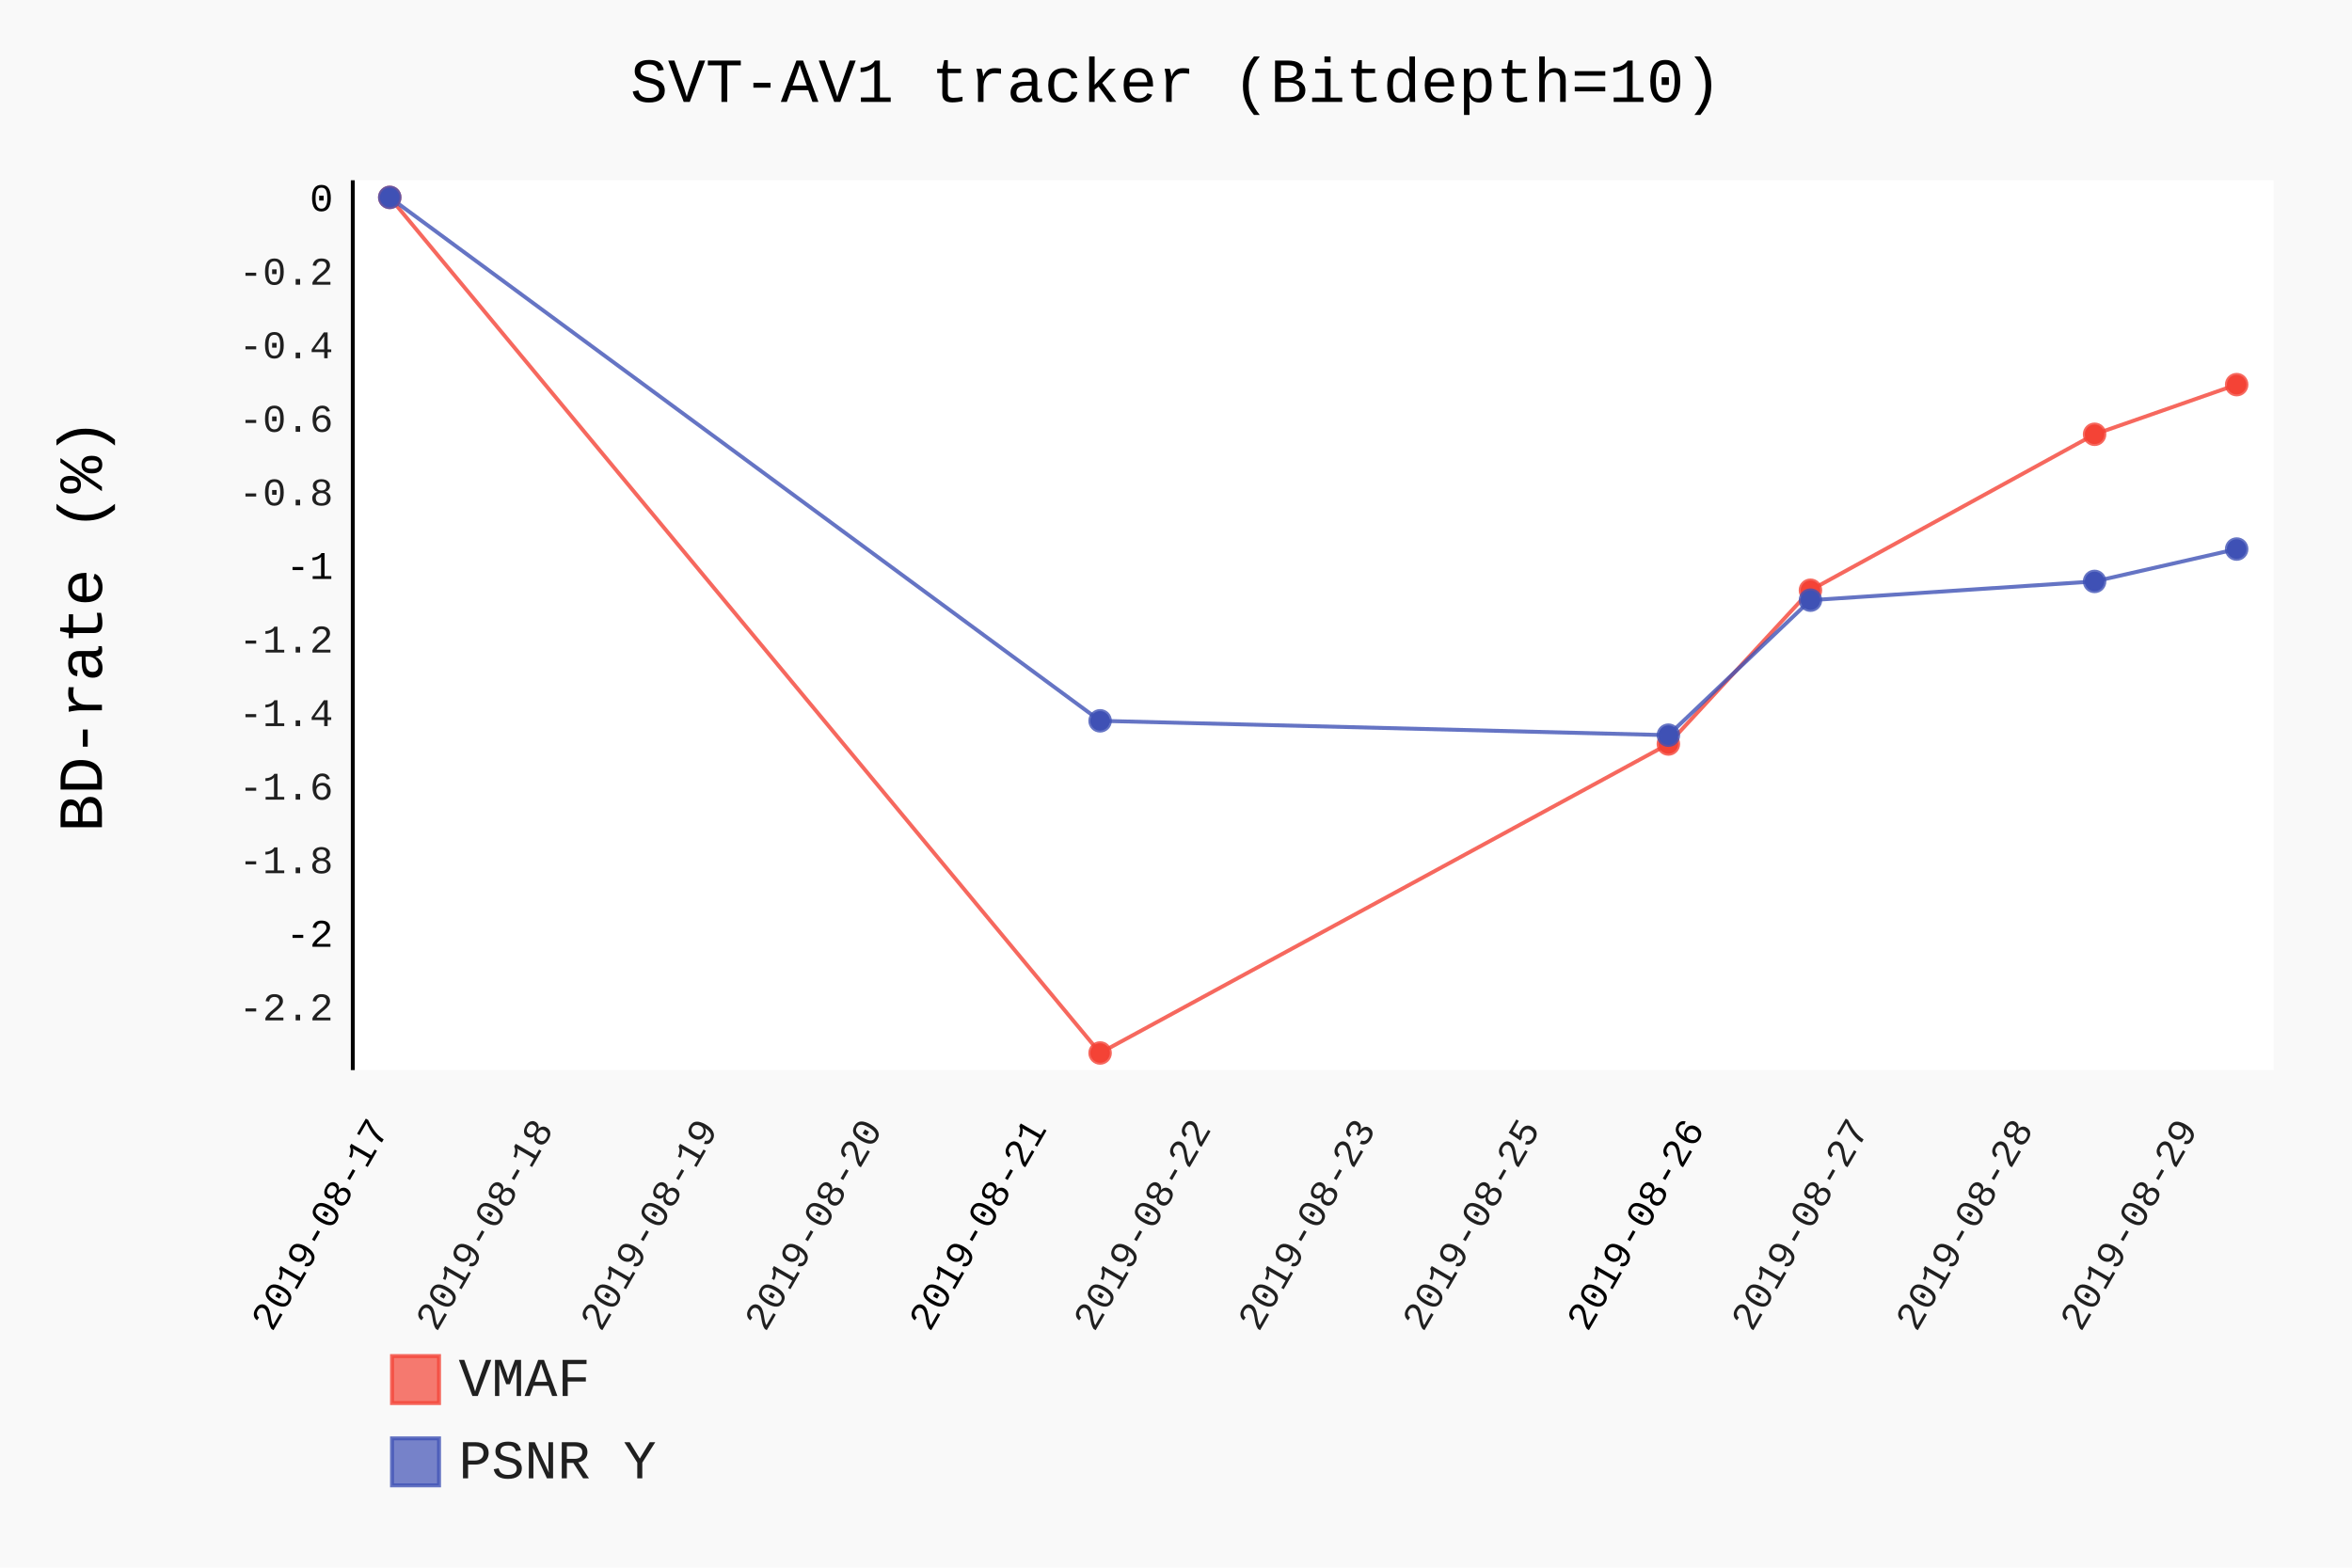
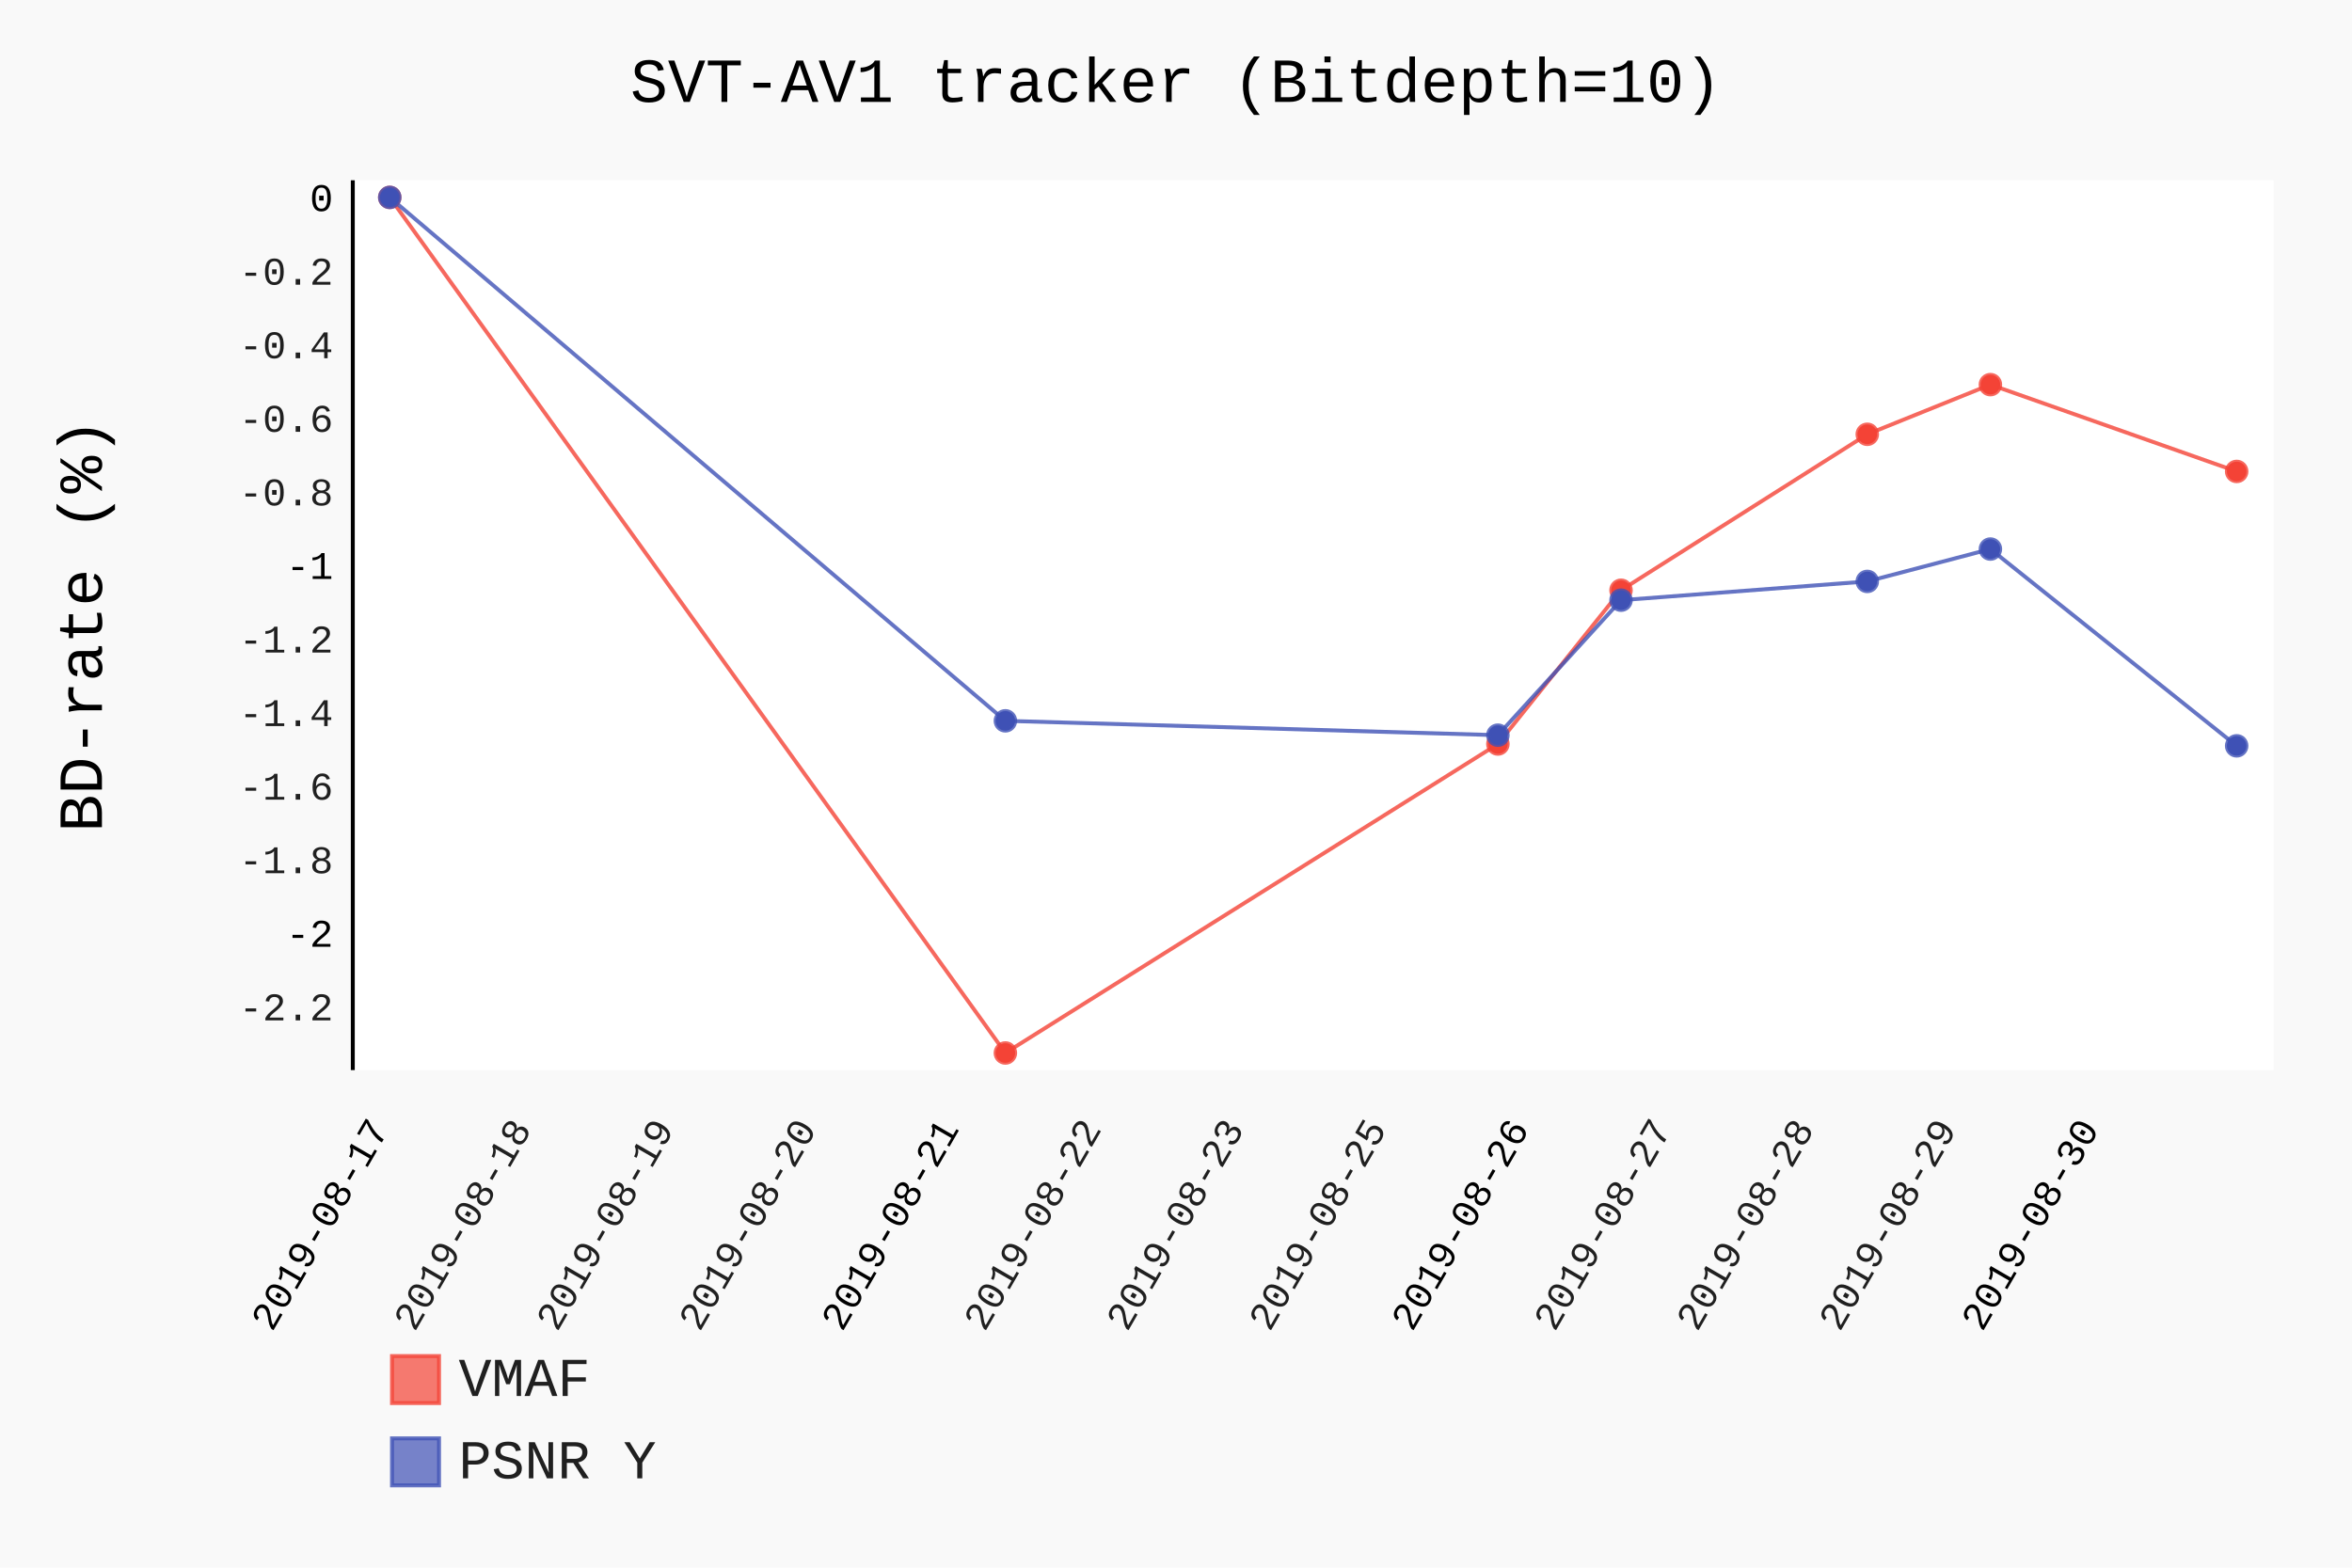
- <svg xmlns="http://www.w3.org/2000/svg" id="chart-6dcdb536-a1f6-4d40-81ab-3a26f32da096" class="pygal-chart" viewBox="0 0 600 400">
+ <svg xmlns="http://www.w3.org/2000/svg" id="chart-37fdab24-982c-4666-add4-03a3a90a450e" class="pygal-chart" viewBox="0 0 600 400">
  <defs>
-     <style type="text/css">#chart-6dcdb536-a1f6-4d40-81ab-3a26f32da096{-webkit-user-select:none;-webkit-font-smoothing:antialiased;font-family:Consolas,"Liberation Mono",Menlo,Courier,monospace}#chart-6dcdb536-a1f6-4d40-81ab-3a26f32da096 .title{font-family:Consolas,"Liberation Mono",Menlo,Courier,monospace;font-size:16px}#chart-6dcdb536-a1f6-4d40-81ab-3a26f32da096 .legends .legend text{font-family:Consolas,"Liberation Mono",Menlo,Courier,monospace;font-size:14px}#chart-6dcdb536-a1f6-4d40-81ab-3a26f32da096 .axis text{font-family:Consolas,"Liberation Mono",Menlo,Courier,monospace;font-size:10px}#chart-6dcdb536-a1f6-4d40-81ab-3a26f32da096 .axis text.major{font-family:Consolas,"Liberation Mono",Menlo,Courier,monospace;font-size:10px}#chart-6dcdb536-a1f6-4d40-81ab-3a26f32da096 .text-overlay text.value{font-family:Consolas,"Liberation Mono",Menlo,Courier,monospace;font-size:16px}#chart-6dcdb536-a1f6-4d40-81ab-3a26f32da096 .text-overlay text.label{font-family:Consolas,"Liberation Mono",Menlo,Courier,monospace;font-size:10px}#chart-6dcdb536-a1f6-4d40-81ab-3a26f32da096 .tooltip{font-family:Consolas,"Liberation Mono",Menlo,Courier,monospace;font-size:14px}#chart-6dcdb536-a1f6-4d40-81ab-3a26f32da096 text.no_data{font-family:Consolas,"Liberation Mono",Menlo,Courier,monospace;font-size:64px}
- #chart-6dcdb536-a1f6-4d40-81ab-3a26f32da096{background-color:rgba(249,249,249,1)}#chart-6dcdb536-a1f6-4d40-81ab-3a26f32da096 path,#chart-6dcdb536-a1f6-4d40-81ab-3a26f32da096 line,#chart-6dcdb536-a1f6-4d40-81ab-3a26f32da096 rect,#chart-6dcdb536-a1f6-4d40-81ab-3a26f32da096 circle{-webkit-transition:150ms;-moz-transition:150ms;transition:150ms}#chart-6dcdb536-a1f6-4d40-81ab-3a26f32da096 .graph &gt; .background{fill:rgba(249,249,249,1)}#chart-6dcdb536-a1f6-4d40-81ab-3a26f32da096 .plot &gt; .background{fill:rgba(255,255,255,1)}#chart-6dcdb536-a1f6-4d40-81ab-3a26f32da096 .graph{fill:rgba(0,0,0,.87)}#chart-6dcdb536-a1f6-4d40-81ab-3a26f32da096 text.no_data{fill:rgba(0,0,0,1)}#chart-6dcdb536-a1f6-4d40-81ab-3a26f32da096 .title{fill:rgba(0,0,0,1)}#chart-6dcdb536-a1f6-4d40-81ab-3a26f32da096 .legends .legend text{fill:rgba(0,0,0,.87)}#chart-6dcdb536-a1f6-4d40-81ab-3a26f32da096 .legends .legend:hover text{fill:rgba(0,0,0,1)}#chart-6dcdb536-a1f6-4d40-81ab-3a26f32da096 .axis .line{stroke:rgba(0,0,0,1)}#chart-6dcdb536-a1f6-4d40-81ab-3a26f32da096 .axis .guide.line{stroke:rgba(0,0,0,.54)}#chart-6dcdb536-a1f6-4d40-81ab-3a26f32da096 .axis .major.line{stroke:rgba(0,0,0,.87)}#chart-6dcdb536-a1f6-4d40-81ab-3a26f32da096 .axis text.major{fill:rgba(0,0,0,1)}#chart-6dcdb536-a1f6-4d40-81ab-3a26f32da096 .axis.y .guides:hover .guide.line,#chart-6dcdb536-a1f6-4d40-81ab-3a26f32da096 .line-graph .axis.x .guides:hover .guide.line,#chart-6dcdb536-a1f6-4d40-81ab-3a26f32da096 .stackedline-graph .axis.x .guides:hover .guide.line,#chart-6dcdb536-a1f6-4d40-81ab-3a26f32da096 .xy-graph .axis.x .guides:hover .guide.line{stroke:rgba(0,0,0,1)}#chart-6dcdb536-a1f6-4d40-81ab-3a26f32da096 .axis .guides:hover text{fill:rgba(0,0,0,1)}#chart-6dcdb536-a1f6-4d40-81ab-3a26f32da096 .reactive{fill-opacity:.7;stroke-opacity:.8}#chart-6dcdb536-a1f6-4d40-81ab-3a26f32da096 .ci{stroke:rgba(0,0,0,.87)}#chart-6dcdb536-a1f6-4d40-81ab-3a26f32da096 .reactive.active,#chart-6dcdb536-a1f6-4d40-81ab-3a26f32da096 .active .reactive{fill-opacity:.8;stroke-opacity:.9;stroke-width:4}#chart-6dcdb536-a1f6-4d40-81ab-3a26f32da096 .ci .reactive.active{stroke-width:1.5}#chart-6dcdb536-a1f6-4d40-81ab-3a26f32da096 .series text{fill:rgba(0,0,0,1)}#chart-6dcdb536-a1f6-4d40-81ab-3a26f32da096 .tooltip rect{fill:rgba(255,255,255,1);stroke:rgba(0,0,0,1);-webkit-transition:opacity 150ms;-moz-transition:opacity 150ms;transition:opacity 150ms}#chart-6dcdb536-a1f6-4d40-81ab-3a26f32da096 .tooltip .label{fill:rgba(0,0,0,.87)}#chart-6dcdb536-a1f6-4d40-81ab-3a26f32da096 .tooltip .label{fill:rgba(0,0,0,.87)}#chart-6dcdb536-a1f6-4d40-81ab-3a26f32da096 .tooltip .legend{font-size:.8em;fill:rgba(0,0,0,.54)}#chart-6dcdb536-a1f6-4d40-81ab-3a26f32da096 .tooltip .x_label{font-size:.6em;fill:rgba(0,0,0,1)}#chart-6dcdb536-a1f6-4d40-81ab-3a26f32da096 .tooltip .xlink{font-size:.5em;text-decoration:underline}#chart-6dcdb536-a1f6-4d40-81ab-3a26f32da096 .tooltip .value{font-size:1.5em}#chart-6dcdb536-a1f6-4d40-81ab-3a26f32da096 .bound{font-size:.5em}#chart-6dcdb536-a1f6-4d40-81ab-3a26f32da096 .max-value{font-size:.75em;fill:rgba(0,0,0,.54)}#chart-6dcdb536-a1f6-4d40-81ab-3a26f32da096 .map-element{fill:rgba(255,255,255,1);stroke:rgba(0,0,0,.54) !important}#chart-6dcdb536-a1f6-4d40-81ab-3a26f32da096 .map-element .reactive{fill-opacity:inherit;stroke-opacity:inherit}#chart-6dcdb536-a1f6-4d40-81ab-3a26f32da096 .color-0,#chart-6dcdb536-a1f6-4d40-81ab-3a26f32da096 .color-0 a:visited{stroke:#F44336;fill:#F44336}#chart-6dcdb536-a1f6-4d40-81ab-3a26f32da096 .color-1,#chart-6dcdb536-a1f6-4d40-81ab-3a26f32da096 .color-1 a:visited{stroke:#3F51B5;fill:#3F51B5}#chart-6dcdb536-a1f6-4d40-81ab-3a26f32da096 .text-overlay .color-0 text{fill:black}#chart-6dcdb536-a1f6-4d40-81ab-3a26f32da096 .text-overlay .color-1 text{fill:black}
- #chart-6dcdb536-a1f6-4d40-81ab-3a26f32da096 text.no_data{text-anchor:middle}#chart-6dcdb536-a1f6-4d40-81ab-3a26f32da096 .guide.line{fill:none}#chart-6dcdb536-a1f6-4d40-81ab-3a26f32da096 .centered{text-anchor:middle}#chart-6dcdb536-a1f6-4d40-81ab-3a26f32da096 .title{text-anchor:middle}#chart-6dcdb536-a1f6-4d40-81ab-3a26f32da096 .legends .legend text{fill-opacity:1}#chart-6dcdb536-a1f6-4d40-81ab-3a26f32da096 .axis.x text{text-anchor:middle}#chart-6dcdb536-a1f6-4d40-81ab-3a26f32da096 .axis.x:not(.web) text[transform]{text-anchor:start}#chart-6dcdb536-a1f6-4d40-81ab-3a26f32da096 .axis.x:not(.web) text[transform].backwards{text-anchor:end}#chart-6dcdb536-a1f6-4d40-81ab-3a26f32da096 .axis.y text{text-anchor:end}#chart-6dcdb536-a1f6-4d40-81ab-3a26f32da096 .axis.y text[transform].backwards{text-anchor:start}#chart-6dcdb536-a1f6-4d40-81ab-3a26f32da096 .axis.y2 text{text-anchor:start}#chart-6dcdb536-a1f6-4d40-81ab-3a26f32da096 .axis.y2 text[transform].backwards{text-anchor:end}#chart-6dcdb536-a1f6-4d40-81ab-3a26f32da096 .axis .guide.line{stroke-dasharray:4,4}#chart-6dcdb536-a1f6-4d40-81ab-3a26f32da096 .axis .major.guide.line{stroke-dasharray:6,6}#chart-6dcdb536-a1f6-4d40-81ab-3a26f32da096 .horizontal .axis.y .guide.line,#chart-6dcdb536-a1f6-4d40-81ab-3a26f32da096 .horizontal .axis.y2 .guide.line,#chart-6dcdb536-a1f6-4d40-81ab-3a26f32da096 .vertical .axis.x .guide.line{opacity:0}#chart-6dcdb536-a1f6-4d40-81ab-3a26f32da096 .horizontal .axis.always_show .guide.line,#chart-6dcdb536-a1f6-4d40-81ab-3a26f32da096 .vertical .axis.always_show .guide.line{opacity:1 !important}#chart-6dcdb536-a1f6-4d40-81ab-3a26f32da096 .axis.y .guides:hover .guide.line,#chart-6dcdb536-a1f6-4d40-81ab-3a26f32da096 .axis.y2 .guides:hover .guide.line,#chart-6dcdb536-a1f6-4d40-81ab-3a26f32da096 .axis.x .guides:hover .guide.line{opacity:1}#chart-6dcdb536-a1f6-4d40-81ab-3a26f32da096 .axis .guides:hover text{opacity:1}#chart-6dcdb536-a1f6-4d40-81ab-3a26f32da096 .nofill{fill:none}#chart-6dcdb536-a1f6-4d40-81ab-3a26f32da096 .subtle-fill{fill-opacity:.2}#chart-6dcdb536-a1f6-4d40-81ab-3a26f32da096 .dot{stroke-width:1px;fill-opacity:1}#chart-6dcdb536-a1f6-4d40-81ab-3a26f32da096 .dot.active{stroke-width:5px}#chart-6dcdb536-a1f6-4d40-81ab-3a26f32da096 .dot.negative{fill:transparent}#chart-6dcdb536-a1f6-4d40-81ab-3a26f32da096 text,#chart-6dcdb536-a1f6-4d40-81ab-3a26f32da096 tspan{stroke:none !important}#chart-6dcdb536-a1f6-4d40-81ab-3a26f32da096 .series text.active{opacity:1}#chart-6dcdb536-a1f6-4d40-81ab-3a26f32da096 .tooltip rect{fill-opacity:.95;stroke-width:.5}#chart-6dcdb536-a1f6-4d40-81ab-3a26f32da096 .tooltip text{fill-opacity:1}#chart-6dcdb536-a1f6-4d40-81ab-3a26f32da096 .showable{visibility:hidden}#chart-6dcdb536-a1f6-4d40-81ab-3a26f32da096 .showable.shown{visibility:visible}#chart-6dcdb536-a1f6-4d40-81ab-3a26f32da096 .gauge-background{fill:rgba(229,229,229,1);stroke:none}#chart-6dcdb536-a1f6-4d40-81ab-3a26f32da096 .bg-lines{stroke:rgba(249,249,249,1);stroke-width:2px}</style>
+     <style type="text/css">#chart-37fdab24-982c-4666-add4-03a3a90a450e{-webkit-user-select:none;-webkit-font-smoothing:antialiased;font-family:Consolas,"Liberation Mono",Menlo,Courier,monospace}#chart-37fdab24-982c-4666-add4-03a3a90a450e .title{font-family:Consolas,"Liberation Mono",Menlo,Courier,monospace;font-size:16px}#chart-37fdab24-982c-4666-add4-03a3a90a450e .legends .legend text{font-family:Consolas,"Liberation Mono",Menlo,Courier,monospace;font-size:14px}#chart-37fdab24-982c-4666-add4-03a3a90a450e .axis text{font-family:Consolas,"Liberation Mono",Menlo,Courier,monospace;font-size:10px}#chart-37fdab24-982c-4666-add4-03a3a90a450e .axis text.major{font-family:Consolas,"Liberation Mono",Menlo,Courier,monospace;font-size:10px}#chart-37fdab24-982c-4666-add4-03a3a90a450e .text-overlay text.value{font-family:Consolas,"Liberation Mono",Menlo,Courier,monospace;font-size:16px}#chart-37fdab24-982c-4666-add4-03a3a90a450e .text-overlay text.label{font-family:Consolas,"Liberation Mono",Menlo,Courier,monospace;font-size:10px}#chart-37fdab24-982c-4666-add4-03a3a90a450e .tooltip{font-family:Consolas,"Liberation Mono",Menlo,Courier,monospace;font-size:14px}#chart-37fdab24-982c-4666-add4-03a3a90a450e text.no_data{font-family:Consolas,"Liberation Mono",Menlo,Courier,monospace;font-size:64px}
+ #chart-37fdab24-982c-4666-add4-03a3a90a450e{background-color:rgba(249,249,249,1)}#chart-37fdab24-982c-4666-add4-03a3a90a450e path,#chart-37fdab24-982c-4666-add4-03a3a90a450e line,#chart-37fdab24-982c-4666-add4-03a3a90a450e rect,#chart-37fdab24-982c-4666-add4-03a3a90a450e circle{-webkit-transition:150ms;-moz-transition:150ms;transition:150ms}#chart-37fdab24-982c-4666-add4-03a3a90a450e .graph &gt; .background{fill:rgba(249,249,249,1)}#chart-37fdab24-982c-4666-add4-03a3a90a450e .plot &gt; .background{fill:rgba(255,255,255,1)}#chart-37fdab24-982c-4666-add4-03a3a90a450e .graph{fill:rgba(0,0,0,.87)}#chart-37fdab24-982c-4666-add4-03a3a90a450e text.no_data{fill:rgba(0,0,0,1)}#chart-37fdab24-982c-4666-add4-03a3a90a450e .title{fill:rgba(0,0,0,1)}#chart-37fdab24-982c-4666-add4-03a3a90a450e .legends .legend text{fill:rgba(0,0,0,.87)}#chart-37fdab24-982c-4666-add4-03a3a90a450e .legends .legend:hover text{fill:rgba(0,0,0,1)}#chart-37fdab24-982c-4666-add4-03a3a90a450e .axis .line{stroke:rgba(0,0,0,1)}#chart-37fdab24-982c-4666-add4-03a3a90a450e .axis .guide.line{stroke:rgba(0,0,0,.54)}#chart-37fdab24-982c-4666-add4-03a3a90a450e .axis .major.line{stroke:rgba(0,0,0,.87)}#chart-37fdab24-982c-4666-add4-03a3a90a450e .axis text.major{fill:rgba(0,0,0,1)}#chart-37fdab24-982c-4666-add4-03a3a90a450e .axis.y .guides:hover .guide.line,#chart-37fdab24-982c-4666-add4-03a3a90a450e .line-graph .axis.x .guides:hover .guide.line,#chart-37fdab24-982c-4666-add4-03a3a90a450e .stackedline-graph .axis.x .guides:hover .guide.line,#chart-37fdab24-982c-4666-add4-03a3a90a450e .xy-graph .axis.x .guides:hover .guide.line{stroke:rgba(0,0,0,1)}#chart-37fdab24-982c-4666-add4-03a3a90a450e .axis .guides:hover text{fill:rgba(0,0,0,1)}#chart-37fdab24-982c-4666-add4-03a3a90a450e .reactive{fill-opacity:.7;stroke-opacity:.8}#chart-37fdab24-982c-4666-add4-03a3a90a450e .ci{stroke:rgba(0,0,0,.87)}#chart-37fdab24-982c-4666-add4-03a3a90a450e .reactive.active,#chart-37fdab24-982c-4666-add4-03a3a90a450e .active .reactive{fill-opacity:.8;stroke-opacity:.9;stroke-width:4}#chart-37fdab24-982c-4666-add4-03a3a90a450e .ci .reactive.active{stroke-width:1.5}#chart-37fdab24-982c-4666-add4-03a3a90a450e .series text{fill:rgba(0,0,0,1)}#chart-37fdab24-982c-4666-add4-03a3a90a450e .tooltip rect{fill:rgba(255,255,255,1);stroke:rgba(0,0,0,1);-webkit-transition:opacity 150ms;-moz-transition:opacity 150ms;transition:opacity 150ms}#chart-37fdab24-982c-4666-add4-03a3a90a450e .tooltip .label{fill:rgba(0,0,0,.87)}#chart-37fdab24-982c-4666-add4-03a3a90a450e .tooltip .label{fill:rgba(0,0,0,.87)}#chart-37fdab24-982c-4666-add4-03a3a90a450e .tooltip .legend{font-size:.8em;fill:rgba(0,0,0,.54)}#chart-37fdab24-982c-4666-add4-03a3a90a450e .tooltip .x_label{font-size:.6em;fill:rgba(0,0,0,1)}#chart-37fdab24-982c-4666-add4-03a3a90a450e .tooltip .xlink{font-size:.5em;text-decoration:underline}#chart-37fdab24-982c-4666-add4-03a3a90a450e .tooltip .value{font-size:1.5em}#chart-37fdab24-982c-4666-add4-03a3a90a450e .bound{font-size:.5em}#chart-37fdab24-982c-4666-add4-03a3a90a450e .max-value{font-size:.75em;fill:rgba(0,0,0,.54)}#chart-37fdab24-982c-4666-add4-03a3a90a450e .map-element{fill:rgba(255,255,255,1);stroke:rgba(0,0,0,.54) !important}#chart-37fdab24-982c-4666-add4-03a3a90a450e .map-element .reactive{fill-opacity:inherit;stroke-opacity:inherit}#chart-37fdab24-982c-4666-add4-03a3a90a450e .color-0,#chart-37fdab24-982c-4666-add4-03a3a90a450e .color-0 a:visited{stroke:#F44336;fill:#F44336}#chart-37fdab24-982c-4666-add4-03a3a90a450e .color-1,#chart-37fdab24-982c-4666-add4-03a3a90a450e .color-1 a:visited{stroke:#3F51B5;fill:#3F51B5}#chart-37fdab24-982c-4666-add4-03a3a90a450e .text-overlay .color-0 text{fill:black}#chart-37fdab24-982c-4666-add4-03a3a90a450e .text-overlay .color-1 text{fill:black}
+ #chart-37fdab24-982c-4666-add4-03a3a90a450e text.no_data{text-anchor:middle}#chart-37fdab24-982c-4666-add4-03a3a90a450e .guide.line{fill:none}#chart-37fdab24-982c-4666-add4-03a3a90a450e .centered{text-anchor:middle}#chart-37fdab24-982c-4666-add4-03a3a90a450e .title{text-anchor:middle}#chart-37fdab24-982c-4666-add4-03a3a90a450e .legends .legend text{fill-opacity:1}#chart-37fdab24-982c-4666-add4-03a3a90a450e .axis.x text{text-anchor:middle}#chart-37fdab24-982c-4666-add4-03a3a90a450e .axis.x:not(.web) text[transform]{text-anchor:start}#chart-37fdab24-982c-4666-add4-03a3a90a450e .axis.x:not(.web) text[transform].backwards{text-anchor:end}#chart-37fdab24-982c-4666-add4-03a3a90a450e .axis.y text{text-anchor:end}#chart-37fdab24-982c-4666-add4-03a3a90a450e .axis.y text[transform].backwards{text-anchor:start}#chart-37fdab24-982c-4666-add4-03a3a90a450e .axis.y2 text{text-anchor:start}#chart-37fdab24-982c-4666-add4-03a3a90a450e .axis.y2 text[transform].backwards{text-anchor:end}#chart-37fdab24-982c-4666-add4-03a3a90a450e .axis .guide.line{stroke-dasharray:4,4}#chart-37fdab24-982c-4666-add4-03a3a90a450e .axis .major.guide.line{stroke-dasharray:6,6}#chart-37fdab24-982c-4666-add4-03a3a90a450e .horizontal .axis.y .guide.line,#chart-37fdab24-982c-4666-add4-03a3a90a450e .horizontal .axis.y2 .guide.line,#chart-37fdab24-982c-4666-add4-03a3a90a450e .vertical .axis.x .guide.line{opacity:0}#chart-37fdab24-982c-4666-add4-03a3a90a450e .horizontal .axis.always_show .guide.line,#chart-37fdab24-982c-4666-add4-03a3a90a450e .vertical .axis.always_show .guide.line{opacity:1 !important}#chart-37fdab24-982c-4666-add4-03a3a90a450e .axis.y .guides:hover .guide.line,#chart-37fdab24-982c-4666-add4-03a3a90a450e .axis.y2 .guides:hover .guide.line,#chart-37fdab24-982c-4666-add4-03a3a90a450e .axis.x .guides:hover .guide.line{opacity:1}#chart-37fdab24-982c-4666-add4-03a3a90a450e .axis .guides:hover text{opacity:1}#chart-37fdab24-982c-4666-add4-03a3a90a450e .nofill{fill:none}#chart-37fdab24-982c-4666-add4-03a3a90a450e .subtle-fill{fill-opacity:.2}#chart-37fdab24-982c-4666-add4-03a3a90a450e .dot{stroke-width:1px;fill-opacity:1}#chart-37fdab24-982c-4666-add4-03a3a90a450e .dot.active{stroke-width:5px}#chart-37fdab24-982c-4666-add4-03a3a90a450e .dot.negative{fill:transparent}#chart-37fdab24-982c-4666-add4-03a3a90a450e text,#chart-37fdab24-982c-4666-add4-03a3a90a450e tspan{stroke:none !important}#chart-37fdab24-982c-4666-add4-03a3a90a450e .series text.active{opacity:1}#chart-37fdab24-982c-4666-add4-03a3a90a450e .tooltip rect{fill-opacity:.95;stroke-width:.5}#chart-37fdab24-982c-4666-add4-03a3a90a450e .tooltip text{fill-opacity:1}#chart-37fdab24-982c-4666-add4-03a3a90a450e .showable{visibility:hidden}#chart-37fdab24-982c-4666-add4-03a3a90a450e .showable.shown{visibility:visible}#chart-37fdab24-982c-4666-add4-03a3a90a450e .gauge-background{fill:rgba(229,229,229,1);stroke:none}#chart-37fdab24-982c-4666-add4-03a3a90a450e .bg-lines{stroke:rgba(249,249,249,1);stroke-width:2px}</style>
  </defs>
  <g class="graph datetimeline-graph vertical">
    <rect class="background" height="400" width="600" x="0" y="0" />
    <g class="plot" transform="translate(90, 46)">
      <rect class="background" height="227.038" width="490.0" x="0" y="0" />
      <g class="axis y">
        <g class="guides">
          <text class="" x="-5" y="214.347">-2.2</text>
        </g>
        <g class="guides">
          <text class="major" x="-5" y="195.576">-2</text>
        </g>
        <g class="guides">
          <text class="" x="-5" y="176.805">-1.8</text>
        </g>
        <g class="guides">
          <text class="" x="-5" y="158.034">-1.6</text>
        </g>
        <g class="guides">
          <text class="" x="-5" y="139.263">-1.4</text>
        </g>
        <g class="guides">
          <text class="" x="-5" y="120.492">-1.2</text>
        </g>
        <g class="guides">
          <text class="major" x="-5" y="101.721">-1</text>
        </g>
        <g class="guides">
          <text class="" x="-5" y="82.95">-0.8</text>
        </g>
        <g class="guides">
          <text class="" x="-5" y="64.179">-0.6</text>
        </g>
        <g class="guides">
          <text class="" x="-5" y="45.408">-0.4</text>
        </g>
        <g class="guides">
          <text class="" x="-5" y="26.637">-0.2</text>
        </g>
        <g class="guides">
          <text class="major" x="-5" y="7.866">0</text>
        </g>
      </g>
      <g class="axis x">
        <path class="line" d="M0 0 v227.038" />
        <g class="guides">
          <path class="major guide line" d="M9.423 0 v227.038" />
          <text class="major backwards" x="9.423" y="242.038" transform="rotate(300 9.423077 242.0385)">2019-08-17</text>
        </g>
        <g class="guides">
-           <path class="guide line" d="M51.371 0 v227.038" />
-           <text class="backwards" x="51.371" y="242.038" transform="rotate(300 51.37053 242.0385)">2019-08-18</text>
+           <path class="guide line" d="M45.778 0 v227.038" />
+           <text class="backwards" x="45.778" y="242.038" transform="rotate(300 45.77754 242.0385)">2019-08-18</text>
        </g>
        <g class="guides">
-           <path class="guide line" d="M93.318 0 v227.038" />
-           <text class="backwards" x="93.318" y="242.038" transform="rotate(300 93.31799 242.0385)">2019-08-19</text>
+           <path class="guide line" d="M82.132 0 v227.038" />
+           <text class="backwards" x="82.132" y="242.038" transform="rotate(300 82.132 242.0385)">2019-08-19</text>
        </g>
        <g class="guides">
-           <path class="guide line" d="M135.265 0 v227.038" />
-           <text class="backwards" x="135.265" y="242.038" transform="rotate(300 135.2654 242.0385)">2019-08-20</text>
+           <path class="guide line" d="M118.486 0 v227.038" />
+           <text class="backwards" x="118.486" y="242.038" transform="rotate(300 118.4865 242.0385)">2019-08-20</text>
        </g>
        <g class="guides">
-           <path class="major guide line" d="M177.213 0 v227.038" />
-           <text class="major backwards" x="177.213" y="242.038" transform="rotate(300 177.2129 242.0385)">2019-08-21</text>
+           <path class="major guide line" d="M154.841 0 v227.038" />
+           <text class="major backwards" x="154.841" y="242.038" transform="rotate(300 154.8409 242.0385)">2019-08-21</text>
        </g>
        <g class="guides">
-           <path class="guide line" d="M219.16 0 v227.038" />
-           <text class="backwards" x="219.16" y="242.038" transform="rotate(300 219.1604 242.0385)">2019-08-22</text>
+           <path class="guide line" d="M191.195 0 v227.038" />
+           <text class="backwards" x="191.195" y="242.038" transform="rotate(300 191.1954 242.0385)">2019-08-22</text>
        </g>
        <g class="guides">
-           <path class="guide line" d="M261.108 0 v227.038" />
-           <text class="backwards" x="261.108" y="242.038" transform="rotate(300 261.1078 242.0385)">2019-08-23</text>
+           <path class="guide line" d="M227.55 0 v227.038" />
+           <text class="backwards" x="227.55" y="242.038" transform="rotate(300 227.5499 242.0385)">2019-08-23</text>
        </g>
        <g class="guides">
-           <path class="guide line" d="M303.055 0 v227.038" />
-           <text class="backwards" x="303.055" y="242.038" transform="rotate(300 303.0553 242.0385)">2019-08-25</text>
+           <path class="guide line" d="M263.904 0 v227.038" />
+           <text class="backwards" x="263.904" y="242.038" transform="rotate(300 263.9043 242.0385)">2019-08-25</text>
        </g>
        <g class="guides">
-           <path class="major guide line" d="M345.003 0 v227.038" />
-           <text class="major backwards" x="345.003" y="242.038" transform="rotate(300 345.0027 242.0385)">2019-08-26</text>
+           <path class="major guide line" d="M300.259 0 v227.038" />
+           <text class="major backwards" x="300.259" y="242.038" transform="rotate(300 300.2588 242.0385)">2019-08-26</text>
        </g>
        <g class="guides">
-           <path class="guide line" d="M386.95 0 v227.038" />
-           <text class="backwards" x="386.95" y="242.038" transform="rotate(300 386.9502 242.0385)">2019-08-27</text>
+           <path class="guide line" d="M336.613 0 v227.038" />
+           <text class="backwards" x="336.613" y="242.038" transform="rotate(300 336.6132 242.0385)">2019-08-27</text>
        </g>
        <g class="guides">
-           <path class="guide line" d="M428.898 0 v227.038" />
-           <text class="backwards" x="428.898" y="242.038" transform="rotate(300 428.8977 242.0385)">2019-08-28</text>
+           <path class="guide line" d="M372.968 0 v227.038" />
+           <text class="backwards" x="372.968" y="242.038" transform="rotate(300 372.9677 242.0385)">2019-08-28</text>
        </g>
        <g class="guides">
-           <path class="guide line" d="M470.845 0 v227.038" />
-           <text class="backwards" x="470.845" y="242.038" transform="rotate(300 470.8451 242.0385)">2019-08-29</text>
+           <path class="guide line" d="M409.322 0 v227.038" />
+           <text class="backwards" x="409.322" y="242.038" transform="rotate(300 409.3222 242.0385)">2019-08-29</text>
+         </g>
+         <g class="guides">
+           <path class="major guide line" d="M445.677 0 v227.038" />
+           <text class="major backwards" x="445.677" y="242.038" transform="rotate(300 445.6766 242.0385)">2019-08-30</text>
        </g>
      </g>
      <g class="series serie-0 color-0">
-         <path class="line reactive nofill" d="M9.423 4.366 L190.636 222.672 335.607 143.834 371.849 104.603 444.334 64.809 480.577 52.138" />
+         <path class="line reactive nofill" d="M9.423 4.366 L166.474 222.672 292.115 143.834 323.526 104.603 386.346 64.809 417.756 52.138 480.577 74.288" />
      </g>
      <g class="series serie-1 color-1">
-         <path class="line reactive nofill" d="M9.423 4.366 L190.636 137.921 335.607 141.582 371.849 107.137 444.334 102.351 480.577 94.091" />
+         <path class="line reactive nofill" d="M9.423 4.366 L166.474 137.921 292.115 141.582 323.526 107.137 386.346 102.351 417.756 94.091 480.577 144.304" />
      </g>
    </g>
    <g class="titles">
      <text class="title plot_title" x="300.0" y="26">SVT-AV1 tracker (Bitdepth=10)</text>
      <text class="title" x="0" y="185.519" transform="rotate(-90 0 159.5192)">BD-rate (%)</text>
    </g>
    <g class="plot overlay" transform="translate(90, 46)">
      <g class="series serie-0 color-0">
        <g class="dots">
          <circle class="dot reactive tooltip-trigger" cx="9.423" cy="4.366" r="2.5" />
        </g>
        <g class="dots">
-           <circle class="dot reactive tooltip-trigger" cx="190.636" cy="222.672" r="2.5" />
+           <circle class="dot reactive tooltip-trigger" cx="166.474" cy="222.672" r="2.5" />
        </g>
        <g class="dots">
-           <circle class="dot reactive tooltip-trigger" cx="335.607" cy="143.834" r="2.5" />
+           <circle class="dot reactive tooltip-trigger" cx="292.115" cy="143.834" r="2.5" />
        </g>
        <g class="dots">
-           <circle class="dot reactive tooltip-trigger" cx="371.849" cy="104.603" r="2.5" />
+           <circle class="dot reactive tooltip-trigger" cx="323.526" cy="104.603" r="2.5" />
        </g>
        <g class="dots">
-           <circle class="dot reactive tooltip-trigger" cx="444.334" cy="64.809" r="2.5" />
+           <circle class="dot reactive tooltip-trigger" cx="386.346" cy="64.809" r="2.5" />
        </g>
        <g class="dots">
-           <circle class="dot reactive tooltip-trigger" cx="480.577" cy="52.138" r="2.5" />
+           <circle class="dot reactive tooltip-trigger" cx="417.756" cy="52.138" r="2.5" />
+         </g>
+         <g class="dots">
+           <circle class="dot reactive tooltip-trigger" cx="480.577" cy="74.288" r="2.5" />
        </g>
      </g>
      <g class="series serie-1 color-1">
        <g class="dots">
          <circle class="dot reactive tooltip-trigger" cx="9.423" cy="4.366" r="2.5" />
        </g>
        <g class="dots">
-           <circle class="dot reactive tooltip-trigger" cx="190.636" cy="137.921" r="2.5" />
+           <circle class="dot reactive tooltip-trigger" cx="166.474" cy="137.921" r="2.5" />
        </g>
        <g class="dots">
-           <circle class="dot reactive tooltip-trigger" cx="335.607" cy="141.582" r="2.5" />
+           <circle class="dot reactive tooltip-trigger" cx="292.115" cy="141.582" r="2.5" />
        </g>
        <g class="dots">
-           <circle class="dot reactive tooltip-trigger" cx="371.849" cy="107.137" r="2.5" />
+           <circle class="dot reactive tooltip-trigger" cx="323.526" cy="107.137" r="2.5" />
        </g>
        <g class="dots">
-           <circle class="dot reactive tooltip-trigger" cx="444.334" cy="102.351" r="2.5" />
+           <circle class="dot reactive tooltip-trigger" cx="386.346" cy="102.351" r="2.5" />
        </g>
        <g class="dots">
-           <circle class="dot reactive tooltip-trigger" cx="480.577" cy="94.091" r="2.5" />
+           <circle class="dot reactive tooltip-trigger" cx="417.756" cy="94.091" r="2.5" />
+         </g>
+         <g class="dots">
+           <circle class="dot reactive tooltip-trigger" cx="480.577" cy="144.304" r="2.5" />
        </g>
      </g>
    </g>
    <g class="plot text-overlay" transform="translate(90, 46)">
      <g class="series serie-0 color-0" />
      <g class="series serie-1 color-1" />
    </g>
    <g class="plot tooltip-overlay" transform="translate(90, 46)">
      <g class="tooltip" style="opacity: 0" transform="translate(0 0)">
        <rect class="tooltip-box" height="0" rx="0" ry="0" width="0" />
        <g class="text" />
      </g>
    </g>
    <g class="legends" transform="translate(100, 345)">
      <g class="legend reactive activate-serie" id="activate-serie-0">
        <rect class="color-0 reactive" height="12" width="12" x="0.0" y="1.0" />
        <text x="17.0" y="11.2">VMAF</text>
      </g>
      <g class="legend reactive activate-serie" id="activate-serie-1">
        <rect class="color-1 reactive" height="12" width="12" x="0.0" y="22.0" />
        <text x="17.0" y="32.2">PSNR Y</text>
      </g>
    </g>
  </g>
</svg>
